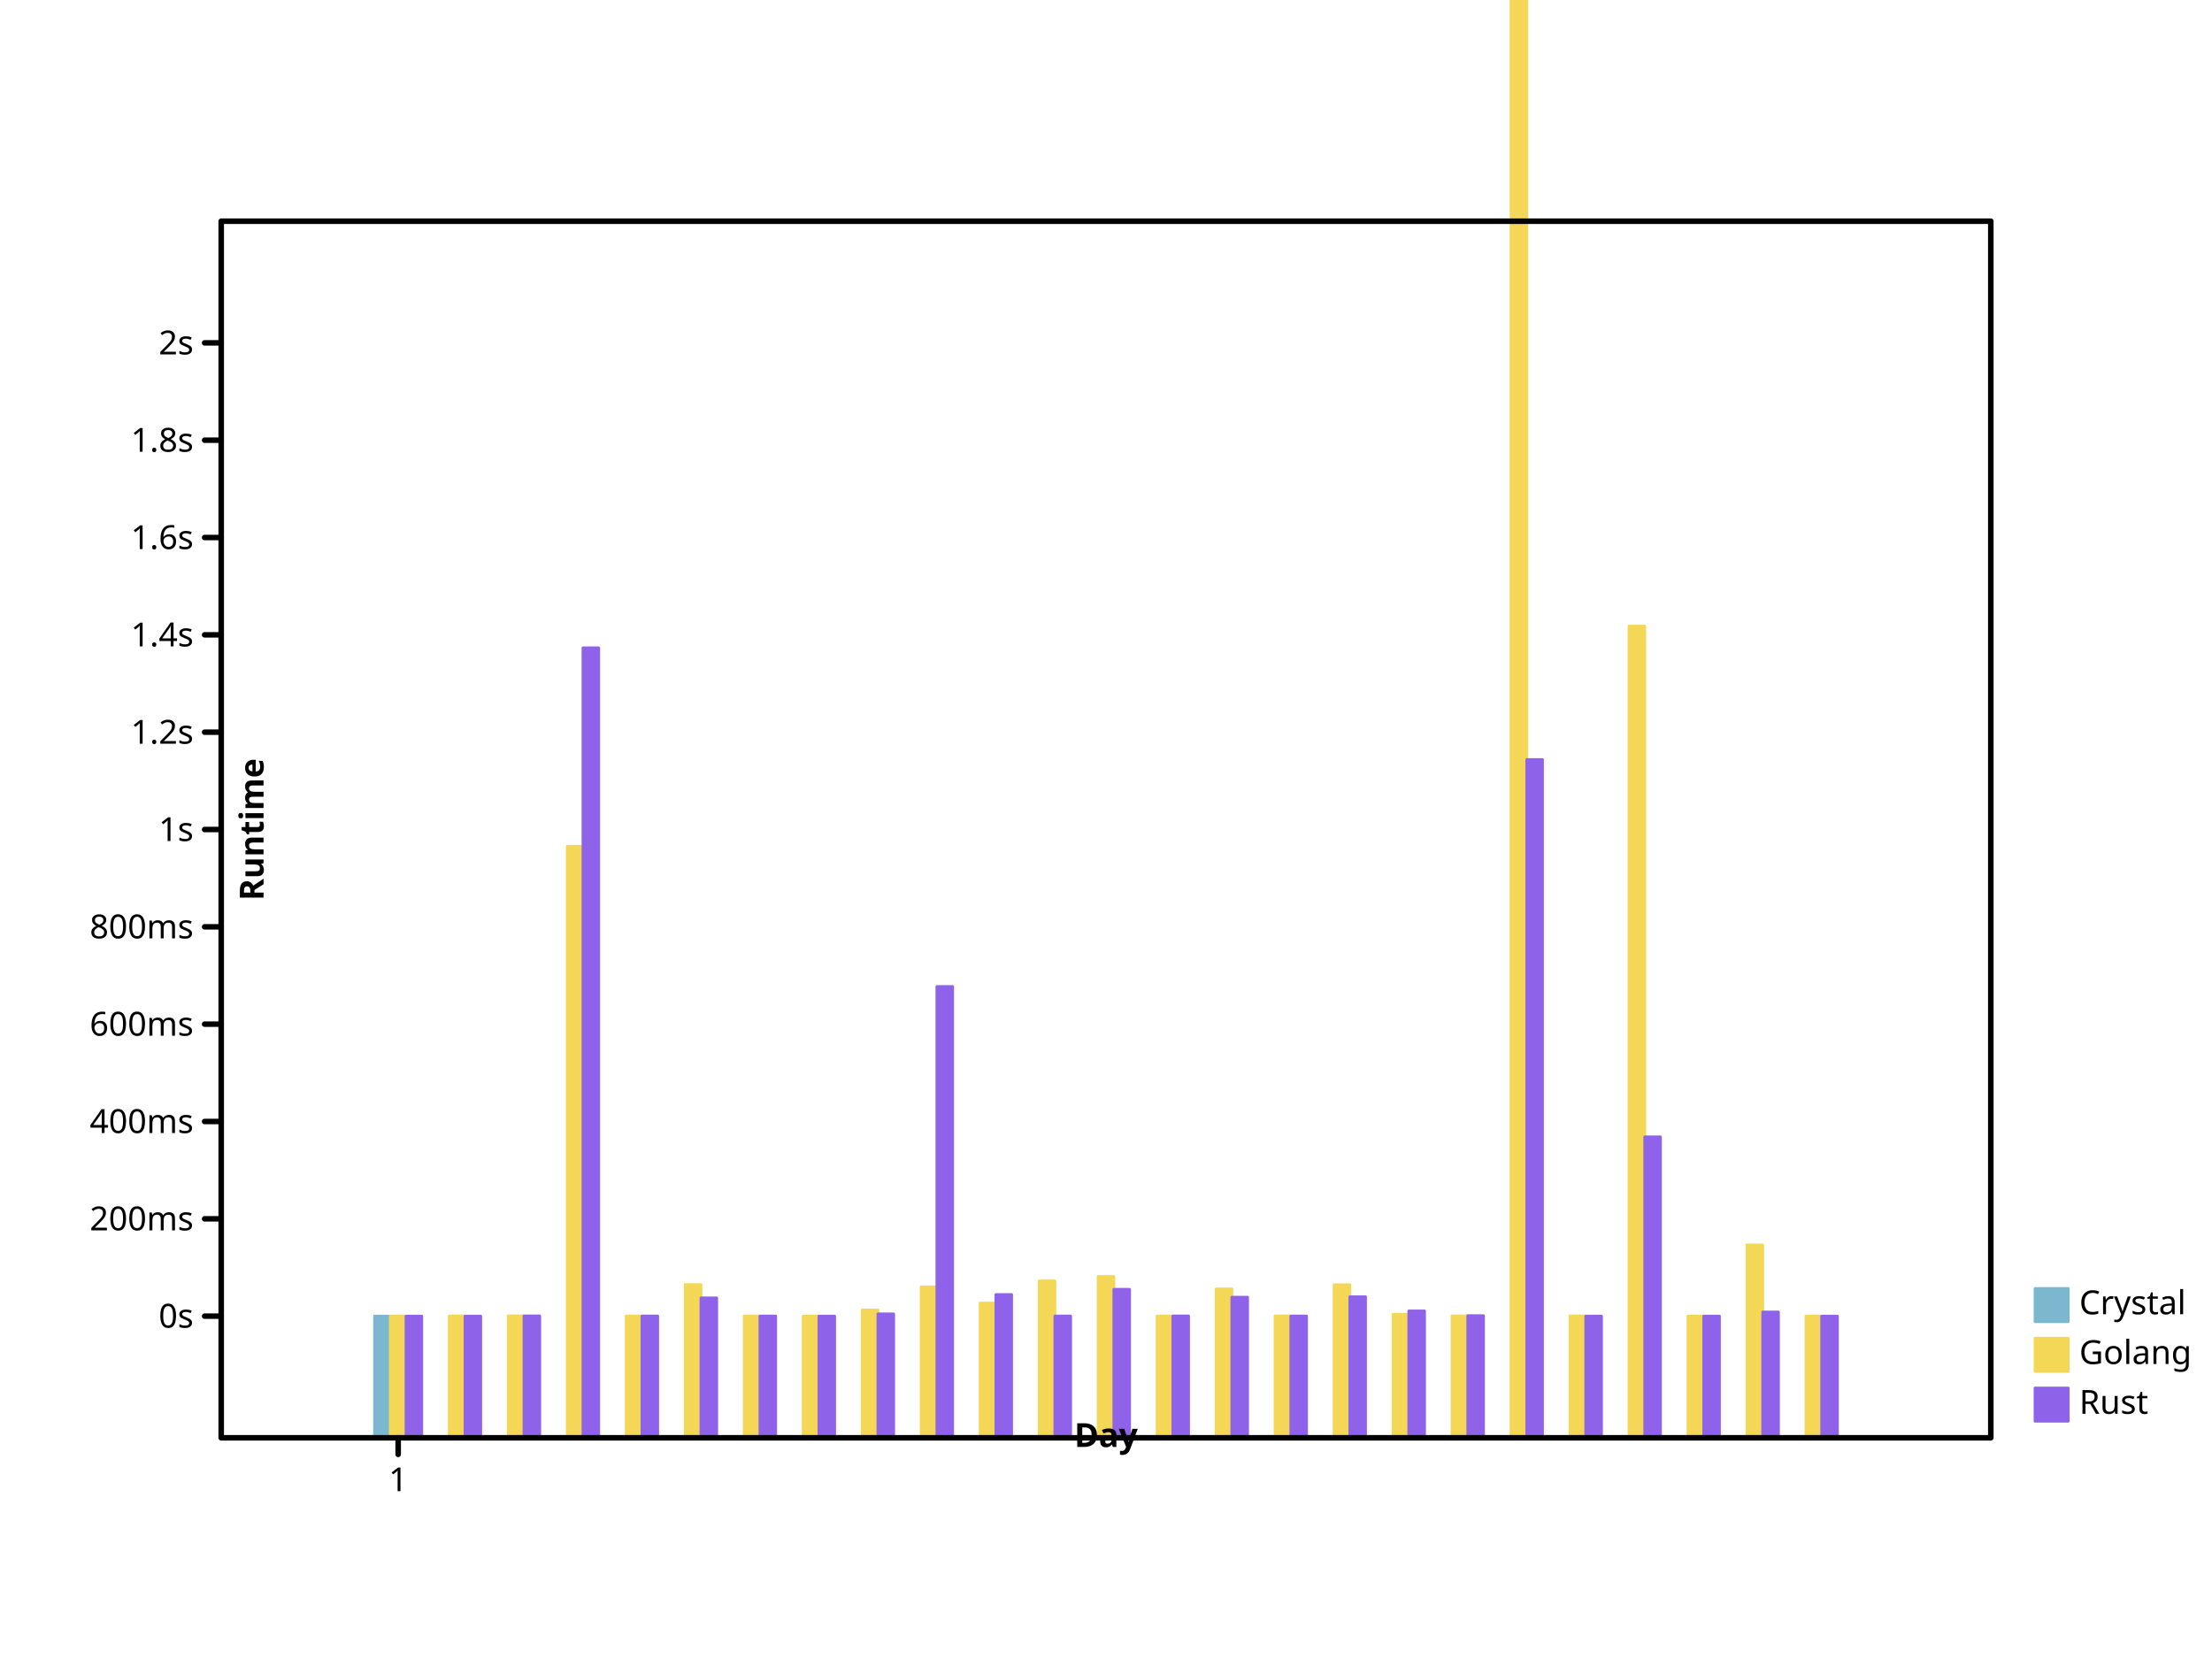
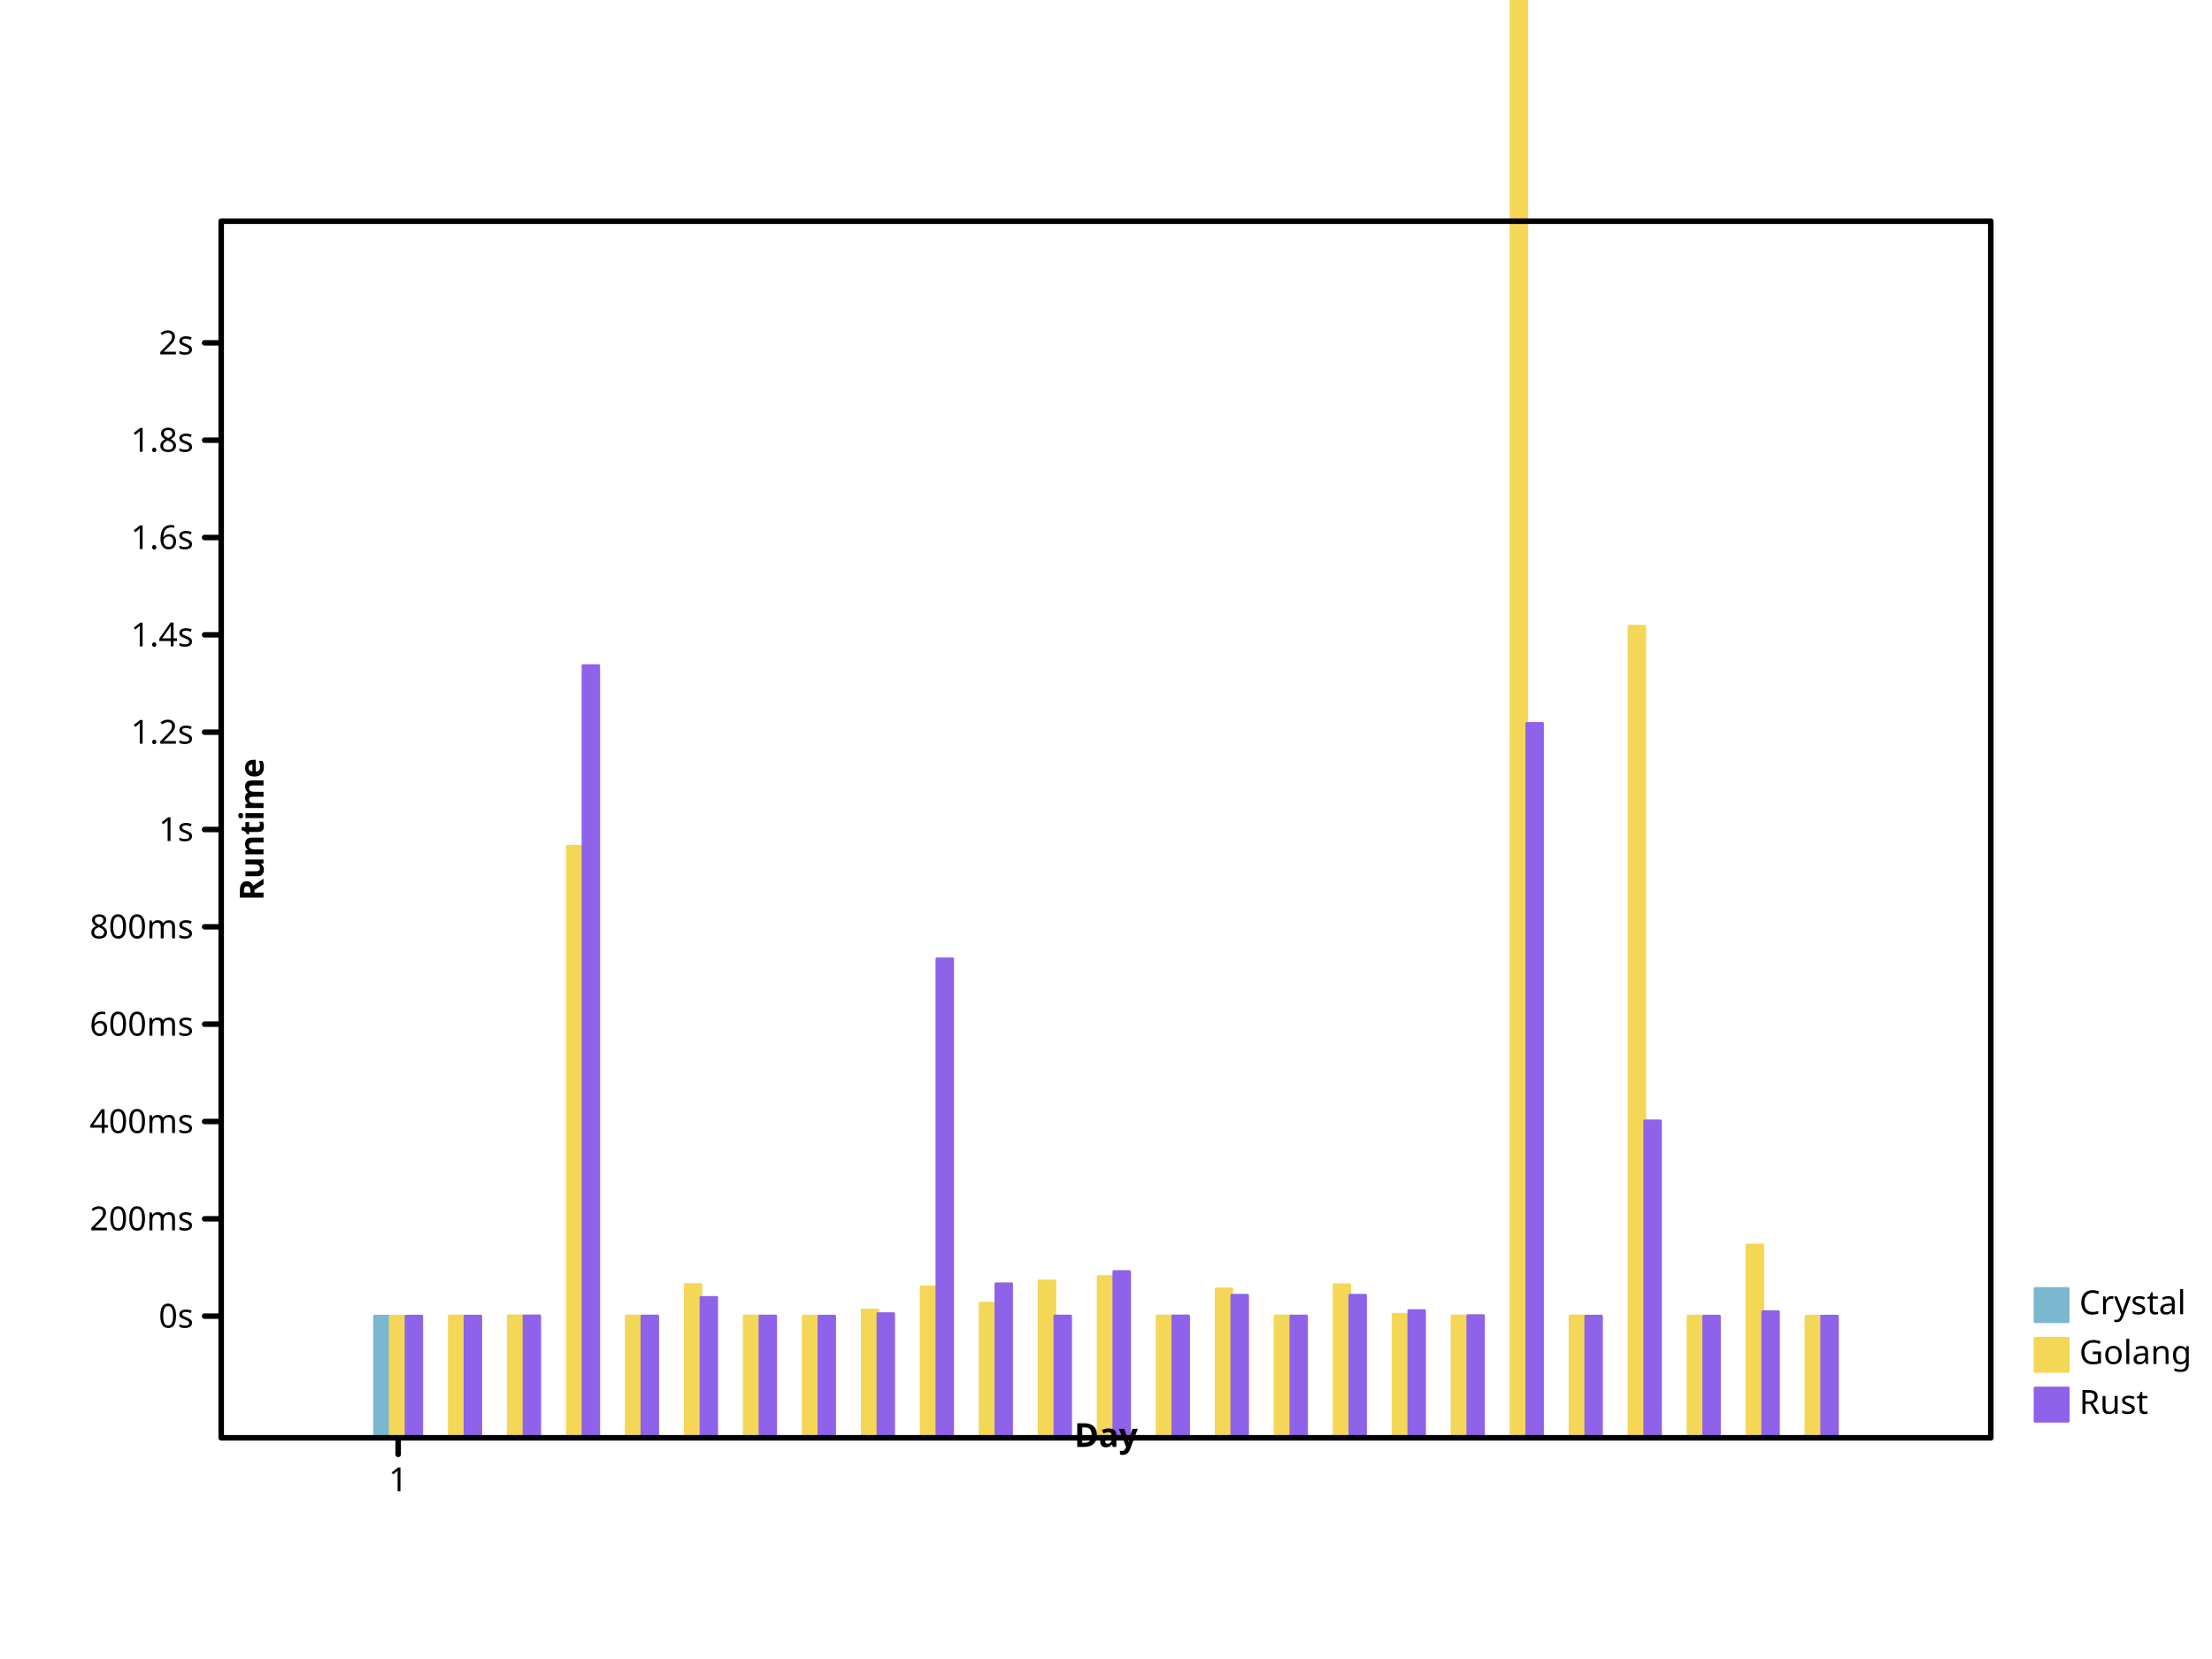
- <svg xmlns="http://www.w3.org/2000/svg" preserveAspectRatio="xMidYMid meet" width="800" height="600" viewbox="0 0 800 600">
+ <svg xmlns="http://www.w3.org/2000/svg" height="600" viewbox="0 0 800 600" preserveAspectRatio="xMidYMid meet" width="800">
  <defs>
    <marker markerHeight="2%" id="circle" viewBox="0 0 10 10 " refX="5" refY="5" markerUnits="userSpaceOnUse" markerWidth="2%">
-       <circle cx="5" cy="5" r="3" fill="none" stroke="black" />
+       <circle cy="5" r="3" fill="none" stroke="black" cx="5" />
    </marker>
-     <marker markerWidth="2%" markerHeight="2%" id="filled-circle" viewBox="0 0 10 10 " refX="5" refY="5" markerUnits="userSpaceOnUse">
-       <circle r="3" fill="black" stroke="none" cx="5" cy="5" />
+     <marker id="filled-circle" viewBox="0 0 10 10 " refX="5" refY="5" markerUnits="userSpaceOnUse" markerWidth="2%" markerHeight="2%">
+       <circle fill="black" stroke="none" cx="5" cy="5" r="3" />
    </marker>
-     <marker markerUnits="userSpaceOnUse" markerWidth="2%" markerHeight="2%" id="square" viewBox="0 0 10 10 " refX="5" refY="5">
-       <rect height="6" fill="none" stroke="black" x="2" y="2" width="6" />
+     <marker viewBox="0 0 10 10 " refX="5" refY="5" markerUnits="userSpaceOnUse" markerWidth="2%" markerHeight="2%" id="square">
+       <rect x="2" y="2" width="6" height="6" fill="none" stroke="black" />
    </marker>
-     <marker markerWidth="2%" markerHeight="2%" id="filled-square" viewBox="0 0 10 10 " refX="5" refY="5" markerUnits="userSpaceOnUse">
-       <rect y="2" width="6" height="6" fill="black" stroke="none" x="2" />
+     <marker markerUnits="userSpaceOnUse" markerWidth="2%" markerHeight="2%" id="filled-square" viewBox="0 0 10 10 " refX="5" refY="5">
+       <rect height="6" fill="black" stroke="none" x="2" y="2" width="6" />
    </marker>
  </defs>
-   <g stroke-linejoin="round" transform="translate(80 520 )scale(1 -1 )" fill="hsl(198, 47%, 65%)" stroke="hsl(198, 47%, 65%)" stroke-width="1px" stroke-linecap="round">
-     <rect height="4.400464e+01" vector-effect="non-scaling-stroke" x="5.546667e+01" y="0" width="5.688889e+00" />
+   <g fill="hsl(198, 47%, 65%)" stroke="hsl(198, 47%, 65%)" stroke-width="1px" stroke-linecap="round" stroke-linejoin="round" transform="translate(80 520 )scale(1 -1 )">
+     <rect x="5.546667e+01" y="0" width="5.688889e+00" height="4.400464e+01" vector-effect="non-scaling-stroke" />
  </g>
  <g stroke-linecap="round" stroke-linejoin="round" transform="translate(80 520 )scale(1 -1 )" fill="hsl(49, 88%, 65%)" stroke="hsl(49, 88%, 65%)" stroke-width="1px">
-     <rect width="5.688889e+00" height="4.400206e+01" vector-effect="non-scaling-stroke" x="6.115556e+01" y="0" />
-     <rect y="0" width="5.688889e+00" height="4.408086e+01" vector-effect="non-scaling-stroke" x="8.248889e+01" />
-     <rect vector-effect="non-scaling-stroke" x="1.038222e+02" y="0" width="5.688889e+00" height="4.409723e+01" />
-     <rect y="0" width="5.688889e+00" height="2.139339e+02" vector-effect="non-scaling-stroke" x="1.251556e+02" />
-     <rect vector-effect="non-scaling-stroke" x="1.464889e+02" y="0" width="5.688889e+00" height="4.404426e+01" />
-     <rect height="5.542286e+01" vector-effect="non-scaling-stroke" x="1.678222e+02" y="0" width="5.688889e+00" />
+     <rect y="0" width="5.688889e+00" height="4.400206e+01" vector-effect="non-scaling-stroke" x="6.115556e+01" />
+     <rect vector-effect="non-scaling-stroke" x="8.248889e+01" y="0" width="5.688889e+00" height="4.408086e+01" />
+     <rect y="0" width="5.688889e+00" height="4.409723e+01" vector-effect="non-scaling-stroke" x="1.038222e+02" />
+     <rect vector-effect="non-scaling-stroke" x="1.251556e+02" y="0" width="5.688889e+00" height="2.139339e+02" />
+     <rect x="1.464889e+02" y="0" width="5.688889e+00" height="4.404426e+01" vector-effect="non-scaling-stroke" />
+     <rect width="5.688889e+00" height="5.542286e+01" vector-effect="non-scaling-stroke" x="1.678222e+02" y="0" />
    <rect x="1.891556e+02" y="0" width="5.688889e+00" height="4.404342e+01" vector-effect="non-scaling-stroke" />
-     <rect x="2.104889e+02" y="0" width="5.688889e+00" height="4.400373e+01" vector-effect="non-scaling-stroke" />
-     <rect height="4.622952e+01" vector-effect="non-scaling-stroke" x="2.318222e+02" y="0" width="5.688889e+00" />
-     <rect vector-effect="non-scaling-stroke" x="2.531556e+02" y="0" width="5.688889e+00" height="5.460722e+01" />
-     <rect x="2.744889e+02" y="0" width="5.688889e+00" height="4.871157e+01" vector-effect="non-scaling-stroke" />
-     <rect x="2.958222e+02" y="0" width="5.688889e+00" height="5.674458e+01" vector-effect="non-scaling-stroke" />
+     <rect vector-effect="non-scaling-stroke" x="2.104889e+02" y="0" width="5.688889e+00" height="4.400373e+01" />
+     <rect x="2.318222e+02" y="0" width="5.688889e+00" height="4.622952e+01" vector-effect="non-scaling-stroke" />
+     <rect width="5.688889e+00" height="5.460722e+01" vector-effect="non-scaling-stroke" x="2.531556e+02" y="0" />
+     <rect width="5.688889e+00" height="4.871157e+01" vector-effect="non-scaling-stroke" x="2.744889e+02" y="0" />
+     <rect vector-effect="non-scaling-stroke" x="2.958222e+02" y="0" width="5.688889e+00" height="5.674458e+01" />
    <rect x="3.171556e+02" y="0" width="5.688889e+00" height="5.833423e+01" vector-effect="non-scaling-stroke" />
-     <rect y="0" width="5.688889e+00" height="4.404200e+01" vector-effect="non-scaling-stroke" x="3.384889e+02" />
-     <rect y="0" width="5.688889e+00" height="5.385255e+01" vector-effect="non-scaling-stroke" x="3.598222e+02" />
-     <rect width="5.688889e+00" height="4.408992e+01" vector-effect="non-scaling-stroke" x="3.811556e+02" y="0" />
-     <rect height="5.534909e+01" vector-effect="non-scaling-stroke" x="4.024889e+02" y="0" width="5.688889e+00" />
-     <rect y="0" width="5.688889e+00" height="4.468289e+01" vector-effect="non-scaling-stroke" x="4.238222e+02" />
-     <rect vector-effect="non-scaling-stroke" x="4.451556e+02" y="0" width="5.688889e+00" height="4.409594e+01" />
-     <rect width="5.688889e+00" height="7.640869e+02" vector-effect="non-scaling-stroke" x="4.664889e+02" y="0" />
-     <rect y="0" width="5.688889e+00" height="4.409445e+01" vector-effect="non-scaling-stroke" x="4.878222e+02" />
-     <rect height="2.935412e+02" vector-effect="non-scaling-stroke" x="5.091556e+02" y="0" width="5.688889e+00" />
-     <rect height="4.400394e+01" vector-effect="non-scaling-stroke" x="5.304889e+02" y="0" width="5.688889e+00" />
-     <rect height="6.975917e+01" vector-effect="non-scaling-stroke" x="5.518222e+02" y="0" width="5.688889e+00" />
-     <rect vector-effect="non-scaling-stroke" x="5.731556e+02" y="0" width="5.688889e+00" height="4.400157e+01" />
+     <rect vector-effect="non-scaling-stroke" x="3.384889e+02" y="0" width="5.688889e+00" height="4.404200e+01" />
+     <rect height="5.385255e+01" vector-effect="non-scaling-stroke" x="3.598222e+02" y="0" width="5.688889e+00" />
+     <rect height="4.408992e+01" vector-effect="non-scaling-stroke" x="3.811556e+02" y="0" width="5.688889e+00" />
+     <rect x="4.024889e+02" y="0" width="5.688889e+00" height="5.534909e+01" vector-effect="non-scaling-stroke" />
+     <rect width="5.688889e+00" height="4.468289e+01" vector-effect="non-scaling-stroke" x="4.238222e+02" y="0" />
+     <rect height="4.409594e+01" vector-effect="non-scaling-stroke" x="4.451556e+02" y="0" width="5.688889e+00" />
+     <rect vector-effect="non-scaling-stroke" x="4.664889e+02" y="0" width="5.688889e+00" height="7.640869e+02" />
+     <rect x="4.878222e+02" y="0" width="5.688889e+00" height="4.409445e+01" vector-effect="non-scaling-stroke" />
+     <rect vector-effect="non-scaling-stroke" x="5.091556e+02" y="0" width="5.688889e+00" height="2.935412e+02" />
+     <rect vector-effect="non-scaling-stroke" x="5.304889e+02" y="0" width="5.688889e+00" height="4.400394e+01" />
+     <rect vector-effect="non-scaling-stroke" x="5.518222e+02" y="0" width="5.688889e+00" height="6.975917e+01" />
+     <rect x="5.731556e+02" y="0" width="5.688889e+00" height="4.400157e+01" vector-effect="non-scaling-stroke" />
  </g>
-   <g fill="hsl(260, 76%, 65%)" stroke="hsl(260, 76%, 65%)" stroke-width="1px" stroke-linecap="round" stroke-linejoin="round" transform="translate(80 520 )scale(1 -1 )">
-     <rect y="0" width="5.688889e+00" height="4.400210e+01" vector-effect="non-scaling-stroke" x="6.684444e+01" />
-     <rect vector-effect="non-scaling-stroke" x="8.817778e+01" y="0" width="5.688889e+00" height="4.400847e+01" />
-     <rect vector-effect="non-scaling-stroke" x="1.095111e+02" y="0" width="5.688889e+00" height="4.407707e+01" />
-     <rect x="1.308444e+02" y="0" width="5.688889e+00" height="2.857166e+02" vector-effect="non-scaling-stroke" />
-     <rect vector-effect="non-scaling-stroke" x="1.521778e+02" y="0" width="5.688889e+00" height="4.403550e+01" />
-     <rect x="1.735111e+02" y="0" width="5.688889e+00" height="5.059659e+01" vector-effect="non-scaling-stroke" />
-     <rect height="4.403766e+01" vector-effect="non-scaling-stroke" x="1.948444e+02" y="0" width="5.688889e+00" />
-     <rect y="0" width="5.688889e+00" height="4.400532e+01" vector-effect="non-scaling-stroke" x="2.161778e+02" />
-     <rect y="0" width="5.688889e+00" height="4.480642e+01" vector-effect="non-scaling-stroke" x="2.375111e+02" />
-     <rect width="5.688889e+00" height="1.632068e+02" vector-effect="non-scaling-stroke" x="2.588444e+02" y="0" />
-     <rect vector-effect="non-scaling-stroke" x="2.801778e+02" y="0" width="5.688889e+00" height="5.180240e+01" />
-     <rect vector-effect="non-scaling-stroke" x="3.015111e+02" y="0" width="5.688889e+00" height="4.404954e+01" />
-     <rect vector-effect="non-scaling-stroke" x="3.228444e+02" y="0" width="5.688889e+00" height="5.370007e+01" />
-     <rect height="4.406517e+01" vector-effect="non-scaling-stroke" x="3.441778e+02" y="0" width="5.688889e+00" />
-     <rect x="3.655111e+02" y="0" width="5.688889e+00" height="5.084680e+01" vector-effect="non-scaling-stroke" />
-     <rect x="3.868444e+02" y="0" width="5.688889e+00" height="4.404218e+01" vector-effect="non-scaling-stroke" />
-     <rect vector-effect="non-scaling-stroke" x="4.081778e+02" y="0" width="5.688889e+00" height="5.099899e+01" />
-     <rect x="4.295111e+02" y="0" width="5.688889e+00" height="4.588031e+01" vector-effect="non-scaling-stroke" />
-     <rect height="4.416372e+01" vector-effect="non-scaling-stroke" x="4.508444e+02" y="0" width="5.688889e+00" />
-     <rect y="0" width="5.688889e+00" height="2.453119e+02" vector-effect="non-scaling-stroke" x="4.721778e+02" />
-     <rect vector-effect="non-scaling-stroke" x="4.935111e+02" y="0" width="5.688889e+00" height="4.400635e+01" />
-     <rect y="0" width="5.688889e+00" height="1.088273e+02" vector-effect="non-scaling-stroke" x="5.148444e+02" />
-     <rect width="5.688889e+00" height="4.400145e+01" vector-effect="non-scaling-stroke" x="5.361778e+02" y="0" />
-     <rect width="5.688889e+00" height="4.549909e+01" vector-effect="non-scaling-stroke" x="5.575111e+02" y="0" />
+   <g transform="translate(80 520 )scale(1 -1 )" fill="hsl(260, 76%, 65%)" stroke="hsl(260, 76%, 65%)" stroke-width="1px" stroke-linecap="round" stroke-linejoin="round">
+     <rect x="6.684444e+01" y="0" width="5.688889e+00" height="4.400059e+01" vector-effect="non-scaling-stroke" />
+     <rect vector-effect="non-scaling-stroke" x="8.817778e+01" y="0" width="5.688889e+00" height="4.400954e+01" />
+     <rect y="0" width="5.688889e+00" height="4.409449e+01" vector-effect="non-scaling-stroke" x="1.095111e+02" />
+     <rect vector-effect="non-scaling-stroke" x="1.308444e+02" y="0" width="5.688889e+00" height="2.792670e+02" />
+     <rect vector-effect="non-scaling-stroke" x="1.521778e+02" y="0" width="5.688889e+00" height="4.403840e+01" />
+     <rect vector-effect="non-scaling-stroke" x="1.735111e+02" y="0" width="5.688889e+00" height="5.075967e+01" />
+     <rect y="0" width="5.688889e+00" height="4.404131e+01" vector-effect="non-scaling-stroke" x="1.948444e+02" />
+     <rect vector-effect="non-scaling-stroke" x="2.161778e+02" y="0" width="5.688889e+00" height="4.400612e+01" />
+     <rect x="2.375111e+02" y="0" width="5.688889e+00" height="4.490746e+01" vector-effect="non-scaling-stroke" />
+     <rect width="5.688889e+00" height="1.732070e+02" vector-effect="non-scaling-stroke" x="2.588444e+02" y="0" />
+     <rect vector-effect="non-scaling-stroke" x="2.801778e+02" y="0" width="5.688889e+00" height="5.570157e+01" />
+     <rect height="4.405264e+01" vector-effect="non-scaling-stroke" x="3.015111e+02" y="0" width="5.688889e+00" />
+     <rect width="5.688889e+00" height="6.012659e+01" vector-effect="non-scaling-stroke" x="3.228444e+02" y="0" />
+     <rect vector-effect="non-scaling-stroke" x="3.441778e+02" y="0" width="5.688889e+00" height="4.407210e+01" />
+     <rect width="5.688889e+00" height="5.155243e+01" vector-effect="non-scaling-stroke" x="3.655111e+02" y="0" />
+     <rect vector-effect="non-scaling-stroke" x="3.868444e+02" y="0" width="5.688889e+00" height="4.404596e+01" />
+     <rect height="5.156325e+01" vector-effect="non-scaling-stroke" x="4.081778e+02" y="0" width="5.688889e+00" />
+     <rect vector-effect="non-scaling-stroke" x="4.295111e+02" y="0" width="5.688889e+00" height="4.600786e+01" />
+     <rect vector-effect="non-scaling-stroke" x="4.508444e+02" y="0" width="5.688889e+00" height="4.418950e+01" />
+     <rect vector-effect="non-scaling-stroke" x="4.721778e+02" y="0" width="5.688889e+00" height="2.583647e+02" />
+     <rect y="0" width="5.688889e+00" height="4.400801e+01" vector-effect="non-scaling-stroke" x="4.935111e+02" />
+     <rect y="0" width="5.688889e+00" height="1.146048e+02" vector-effect="non-scaling-stroke" x="5.148444e+02" />
+     <rect width="5.688889e+00" height="4.400099e+01" vector-effect="non-scaling-stroke" x="5.361778e+02" y="0" />
+     <rect vector-effect="non-scaling-stroke" x="5.575111e+02" y="0" width="5.688889e+00" height="4.561417e+01" />
    <rect vector-effect="non-scaling-stroke" x="5.788444e+02" y="0" width="5.688889e+00" height="4.400004e+01" />
  </g>
-   <g dominant-baseline="hanging" fill="hsl(198, 47%, 65%)" stroke-width="1px" font-style="normal" font-weight="normal" font-family="sans-serif" font-size="12px" stroke="hsl(198, 47%, 65%)" stroke-linecap="round" text-anchor="start" stroke-linejoin="round">
-     <rect height="12" vector-effect="non-scaling-stroke" x="736" y="466" width="12" />
-     <g fill="black" stroke="black">
-       <text vector-effect="non-scaling-stroke" x="752" y="466" dominant-baseline="hanging" stroke="none">Crystal</text>
+   <g font-family="sans-serif" stroke-linejoin="round" font-size="12px" font-style="normal" dominant-baseline="hanging" text-anchor="start" fill="hsl(198, 47%, 65%)" stroke-width="1px" stroke-linecap="round" stroke="hsl(198, 47%, 65%)" font-weight="normal">
+     <rect width="12" height="12" vector-effect="non-scaling-stroke" x="736" y="466" />
+     <g stroke="black" fill="black">
+       <text dominant-baseline="hanging" stroke="none" vector-effect="non-scaling-stroke" x="752" y="466">Crystal</text>
    </g>
-     <g stroke-linecap="round" text-anchor="start" fill="hsl(49, 88%, 65%)" stroke="hsl(49, 88%, 65%)" stroke-width="1px" font-size="12px" font-weight="normal" dominant-baseline="hanging" stroke-linejoin="round" font-family="sans-serif" font-style="normal">
-       <rect y="484" width="12" height="12" vector-effect="non-scaling-stroke" x="736" />
-       <g fill="black" stroke="black">
+     <g font-style="normal" text-anchor="start" dominant-baseline="hanging" stroke-width="1px" stroke-linecap="round" font-weight="normal" stroke-linejoin="round" font-size="12px" fill="hsl(49, 88%, 65%)" font-family="sans-serif" stroke="hsl(49, 88%, 65%)">
+       <rect vector-effect="non-scaling-stroke" x="736" y="484" width="12" height="12" />
+       <g stroke="black" fill="black">
        <text y="484" dominant-baseline="hanging" stroke="none" vector-effect="non-scaling-stroke" x="752">Golang</text>
      </g>
-       <g font-style="normal" font-weight="normal" fill="hsl(260, 76%, 65%)" stroke-linecap="round" stroke-linejoin="round" font-family="sans-serif" text-anchor="start" dominant-baseline="hanging" stroke-width="1px" font-size="12px" stroke="hsl(260, 76%, 65%)">
-         <rect vector-effect="non-scaling-stroke" x="736" y="502" width="12" height="12" />
+       <g stroke="hsl(260, 76%, 65%)" dominant-baseline="hanging" font-family="sans-serif" font-weight="normal" text-anchor="start" fill="hsl(260, 76%, 65%)" stroke-width="1px" stroke-linecap="round" stroke-linejoin="round" font-size="12px" font-style="normal">
+         <rect height="12" vector-effect="non-scaling-stroke" x="736" y="502" width="12" />
        <g stroke="black" fill="black">
-           <text y="502" dominant-baseline="hanging" stroke="none" vector-effect="non-scaling-stroke" x="752">Rust</text>
-           <g font-family="sans-serif" dominant-baseline="hanging" font-size="12px" font-weight="normal" text-anchor="start" stroke-linecap="round" stroke-linejoin="round" font-style="normal" stroke-width="2px" fill="none">
+           <text dominant-baseline="hanging" stroke="none" vector-effect="non-scaling-stroke" x="752" y="502">Rust</text>
+           <g fill="none" stroke-linecap="round" font-size="12px" font-weight="normal" stroke-width="2px" font-family="sans-serif" dominant-baseline="hanging" text-anchor="start" stroke-linejoin="round" font-style="normal">
            <rect vector-effect="non-scaling-stroke" x="80" y="80" width="640" height="440" />
          </g>
-           <g stroke="black" stroke-width="2px" text-anchor="start" transform="translate(80 520 )scale(1 -1 )" fill="none" font-weight="normal" stroke-linecap="round" font-size="12px" dominant-baseline="hanging" stroke-linejoin="round" font-family="sans-serif" font-style="normal">
+           <g transform="translate(80 520 )scale(1 -1 )" stroke="black" font-weight="normal" text-anchor="start" dominant-baseline="hanging" fill="none" stroke-width="2px" font-style="normal" stroke-linejoin="round" stroke-linecap="round" font-family="sans-serif" font-size="12px">
            <path vector-effect="non-scaling-stroke" d="M64,0 L64,-6 " />
          </g>
-           <g stroke-linejoin="round" font-family="sans-serif" text-anchor="middle" fill="black" font-style="normal" font-weight="normal" stroke="black" stroke-width="2px" stroke-linecap="round" font-size="12px" transform="translate(80 520 )scale(1 1 )" dominant-baseline="hanging">
-             <text x="64" y="10" dominant-baseline="hanging" stroke="none" vector-effect="non-scaling-stroke">1</text>
+           <g transform="translate(80 520 )scale(1 1 )" fill="black" stroke-linecap="round" text-anchor="middle" stroke-linejoin="round" font-style="normal" font-size="12px" stroke-width="2px" font-family="sans-serif" font-weight="normal" dominant-baseline="hanging" stroke="black">
+             <text stroke="none" vector-effect="non-scaling-stroke" x="64" y="10" dominant-baseline="hanging">1</text>
          </g>
-           <g font-family="sans-serif" text-anchor="middle" transform="translate(80 520 )scale(1 1 )rotate(0 0 0 )" stroke="black" stroke-width="2px" stroke-linejoin="round" font-style="normal" font-weight="bold" dominant-baseline="baseline" stroke-linecap="round" font-size="12px" fill="black">
-             <text x="320" y="-6" dominant-baseline="baseline" stroke="none" vector-effect="non-scaling-stroke">Day</text>
+           <g stroke-linejoin="round" transform="translate(80 520 )scale(1 1 )rotate(0 0 0 )" stroke-linecap="round" font-family="sans-serif" font-weight="bold" text-anchor="middle" font-style="normal" stroke="black" stroke-width="2px" dominant-baseline="baseline" fill="black" font-size="12px">
+             <text dominant-baseline="baseline" stroke="none" vector-effect="non-scaling-stroke" x="320" y="-6">Day</text>
          </g>
-           <g dominant-baseline="baseline" transform="translate(80 520 )scale(1 -1 )" stroke="black" stroke-width="2px" stroke-linecap="round" text-anchor="middle" font-style="normal" font-weight="bold" font-size="12px" fill="black" stroke-linejoin="round" font-family="sans-serif">
-             <path d="M0,44 L-6,44 M0,7.920000e+01 L-6,7.920000e+01 M0,1.144000e+02 L-6,1.144000e+02 M0,1.496000e+02 L-6,1.496000e+02 M0,1.848000e+02 L-6,1.848000e+02 M0,220 L-6,220 M0,2.552000e+02 L-6,2.552000e+02 M0,2.904000e+02 L-6,2.904000e+02 M0,3.256000e+02 L-6,3.256000e+02 M0,3.608000e+02 L-6,3.608000e+02 M0,396 L-6,396 " vector-effect="non-scaling-stroke" />
+           <g stroke-linecap="round" stroke="black" stroke-linejoin="round" font-size="12px" text-anchor="middle" fill="black" font-family="sans-serif" transform="translate(80 520 )scale(1 -1 )" font-style="normal" font-weight="bold" dominant-baseline="baseline" stroke-width="2px">
+             <path vector-effect="non-scaling-stroke" d="M0,44 L-6,44 M0,7.920000e+01 L-6,7.920000e+01 M0,1.144000e+02 L-6,1.144000e+02 M0,1.496000e+02 L-6,1.496000e+02 M0,1.848000e+02 L-6,1.848000e+02 M0,220 L-6,220 M0,2.552000e+02 L-6,2.552000e+02 M0,2.904000e+02 L-6,2.904000e+02 M0,3.256000e+02 L-6,3.256000e+02 M0,3.608000e+02 L-6,3.608000e+02 M0,396 L-6,396 " />
          </g>
-           <g font-size="12px" text-anchor="end" stroke-linejoin="round" font-family="sans-serif" font-style="normal" stroke-linecap="round" stroke-width="2px" dominant-baseline="middle" transform="translate(80 520 )scale(1 1 )" fill="black" font-weight="normal" stroke="black">
-             <text x="-10" y="-44" dominant-baseline="middle" stroke="none" vector-effect="non-scaling-stroke">0s</text>
-             <text y="-7.920000e+01" dominant-baseline="middle" stroke="none" vector-effect="non-scaling-stroke" x="-10">200ms</text>
-             <text x="-10" y="-1.144000e+02" dominant-baseline="middle" stroke="none" vector-effect="non-scaling-stroke">400ms</text>
-             <text vector-effect="non-scaling-stroke" x="-10" y="-1.496000e+02" dominant-baseline="middle" stroke="none">600ms</text>
-             <text y="-1.848000e+02" dominant-baseline="middle" stroke="none" vector-effect="non-scaling-stroke" x="-10">800ms</text>
-             <text stroke="none" vector-effect="non-scaling-stroke" x="-10" y="-220" dominant-baseline="middle">1s</text>
-             <text y="-2.552000e+02" dominant-baseline="middle" stroke="none" vector-effect="non-scaling-stroke" x="-10">1.2s</text>
-             <text stroke="none" vector-effect="non-scaling-stroke" x="-10" y="-2.904000e+02" dominant-baseline="middle">1.4s</text>
+           <g transform="translate(80 520 )scale(1 1 )" stroke="black" text-anchor="end" font-weight="normal" dominant-baseline="middle" fill="black" font-size="12px" font-style="normal" stroke-linejoin="round" stroke-linecap="round" font-family="sans-serif" stroke-width="2px">
+             <text stroke="none" vector-effect="non-scaling-stroke" x="-10" y="-44" dominant-baseline="middle">0s</text>
+             <text vector-effect="non-scaling-stroke" x="-10" y="-7.920000e+01" dominant-baseline="middle" stroke="none">200ms</text>
+             <text stroke="none" vector-effect="non-scaling-stroke" x="-10" y="-1.144000e+02" dominant-baseline="middle">400ms</text>
+             <text x="-10" y="-1.496000e+02" dominant-baseline="middle" stroke="none" vector-effect="non-scaling-stroke">600ms</text>
+             <text stroke="none" vector-effect="non-scaling-stroke" x="-10" y="-1.848000e+02" dominant-baseline="middle">800ms</text>
+             <text dominant-baseline="middle" stroke="none" vector-effect="non-scaling-stroke" x="-10" y="-220">1s</text>
+             <text stroke="none" vector-effect="non-scaling-stroke" x="-10" y="-2.552000e+02" dominant-baseline="middle">1.2s</text>
+             <text vector-effect="non-scaling-stroke" x="-10" y="-2.904000e+02" dominant-baseline="middle" stroke="none">1.4s</text>
            <text stroke="none" vector-effect="non-scaling-stroke" x="-10" y="-3.256000e+02" dominant-baseline="middle">1.6s</text>
-             <text x="-10" y="-3.608000e+02" dominant-baseline="middle" stroke="none" vector-effect="non-scaling-stroke">1.8s</text>
-             <text dominant-baseline="middle" stroke="none" vector-effect="non-scaling-stroke" x="-10" y="-396">2s</text>
+             <text stroke="none" vector-effect="non-scaling-stroke" x="-10" y="-3.608000e+02" dominant-baseline="middle">1.8s</text>
+             <text vector-effect="non-scaling-stroke" x="-10" y="-396" dominant-baseline="middle" stroke="none">2s</text>
          </g>
-           <g stroke-linejoin="round" font-family="sans-serif" stroke="black" text-anchor="middle" stroke-linecap="round" font-style="normal" font-weight="bold" dominant-baseline="hanging" transform="translate(80 520 )scale(1 1 )rotate(-90 0 0 )" fill="black" font-size="12px" stroke-width="2px">
-             <text x="220" y="6" dominant-baseline="hanging" stroke="none" vector-effect="non-scaling-stroke">Runtime</text>
+           <g font-style="normal" fill="black" stroke-width="2px" dominant-baseline="hanging" stroke-linejoin="round" stroke="black" font-size="12px" transform="translate(80 520 )scale(1 1 )rotate(-90 0 0 )" stroke-linecap="round" font-family="sans-serif" font-weight="bold" text-anchor="middle">
+             <text dominant-baseline="hanging" stroke="none" vector-effect="non-scaling-stroke" x="220" y="6">Runtime</text>
          </g>
        </g>
      </g>
    </g>
  </g>
</svg>
